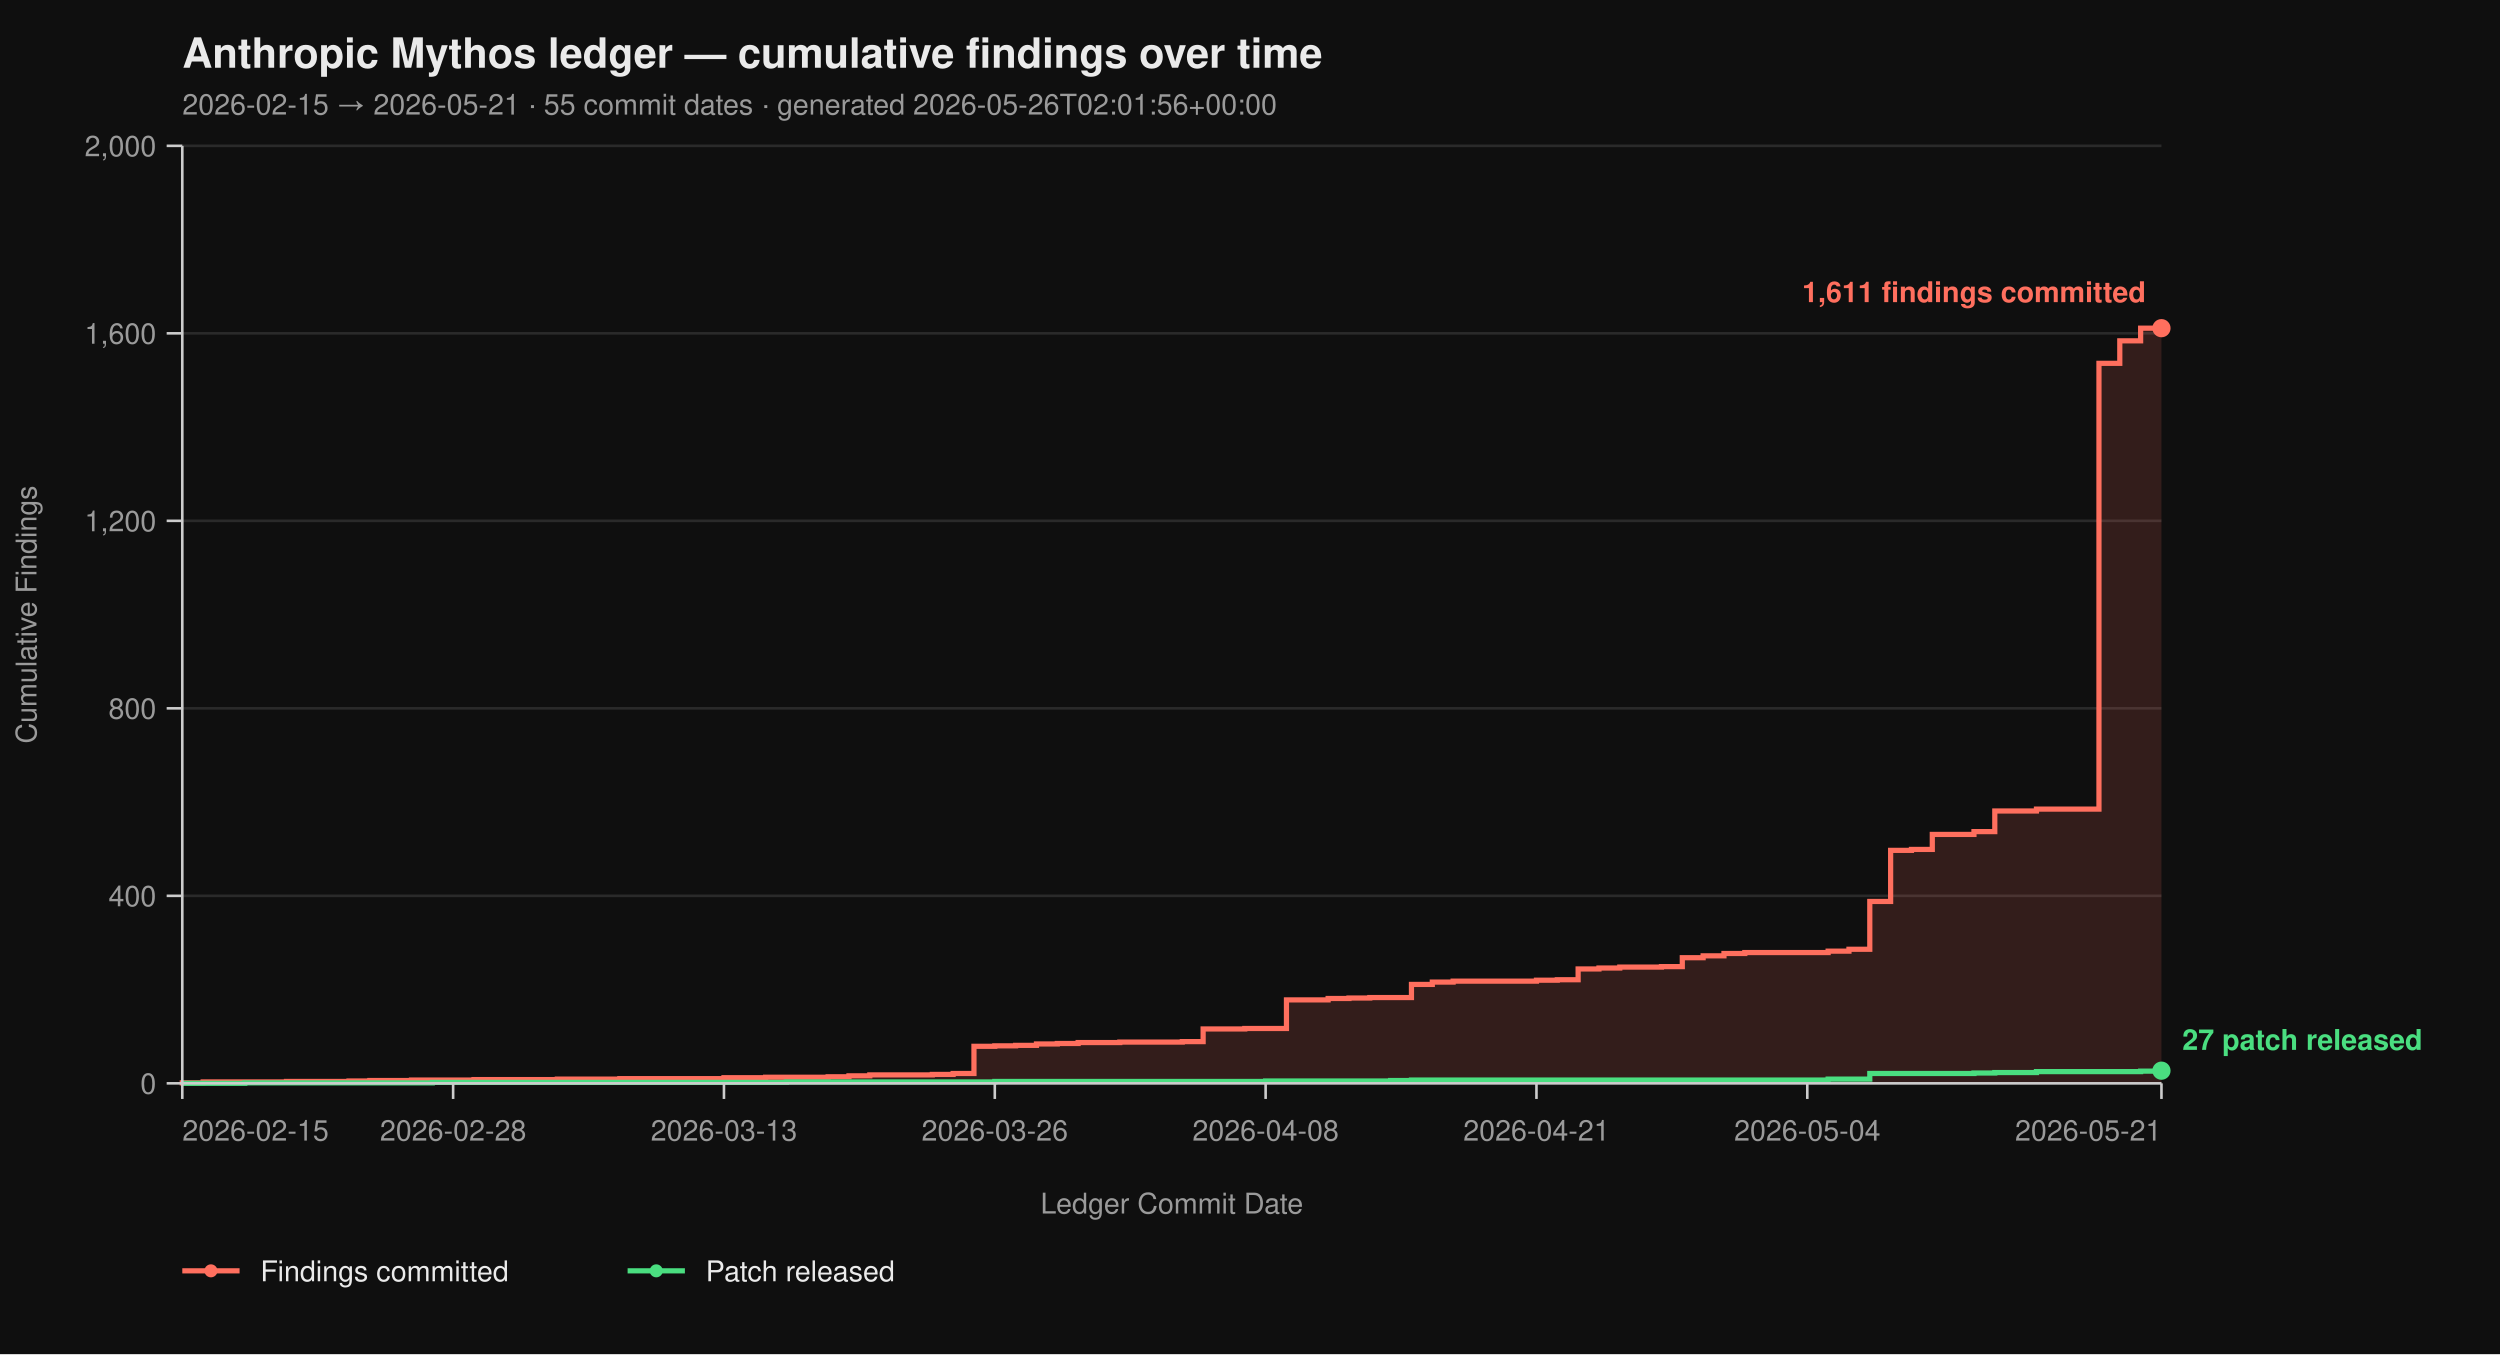
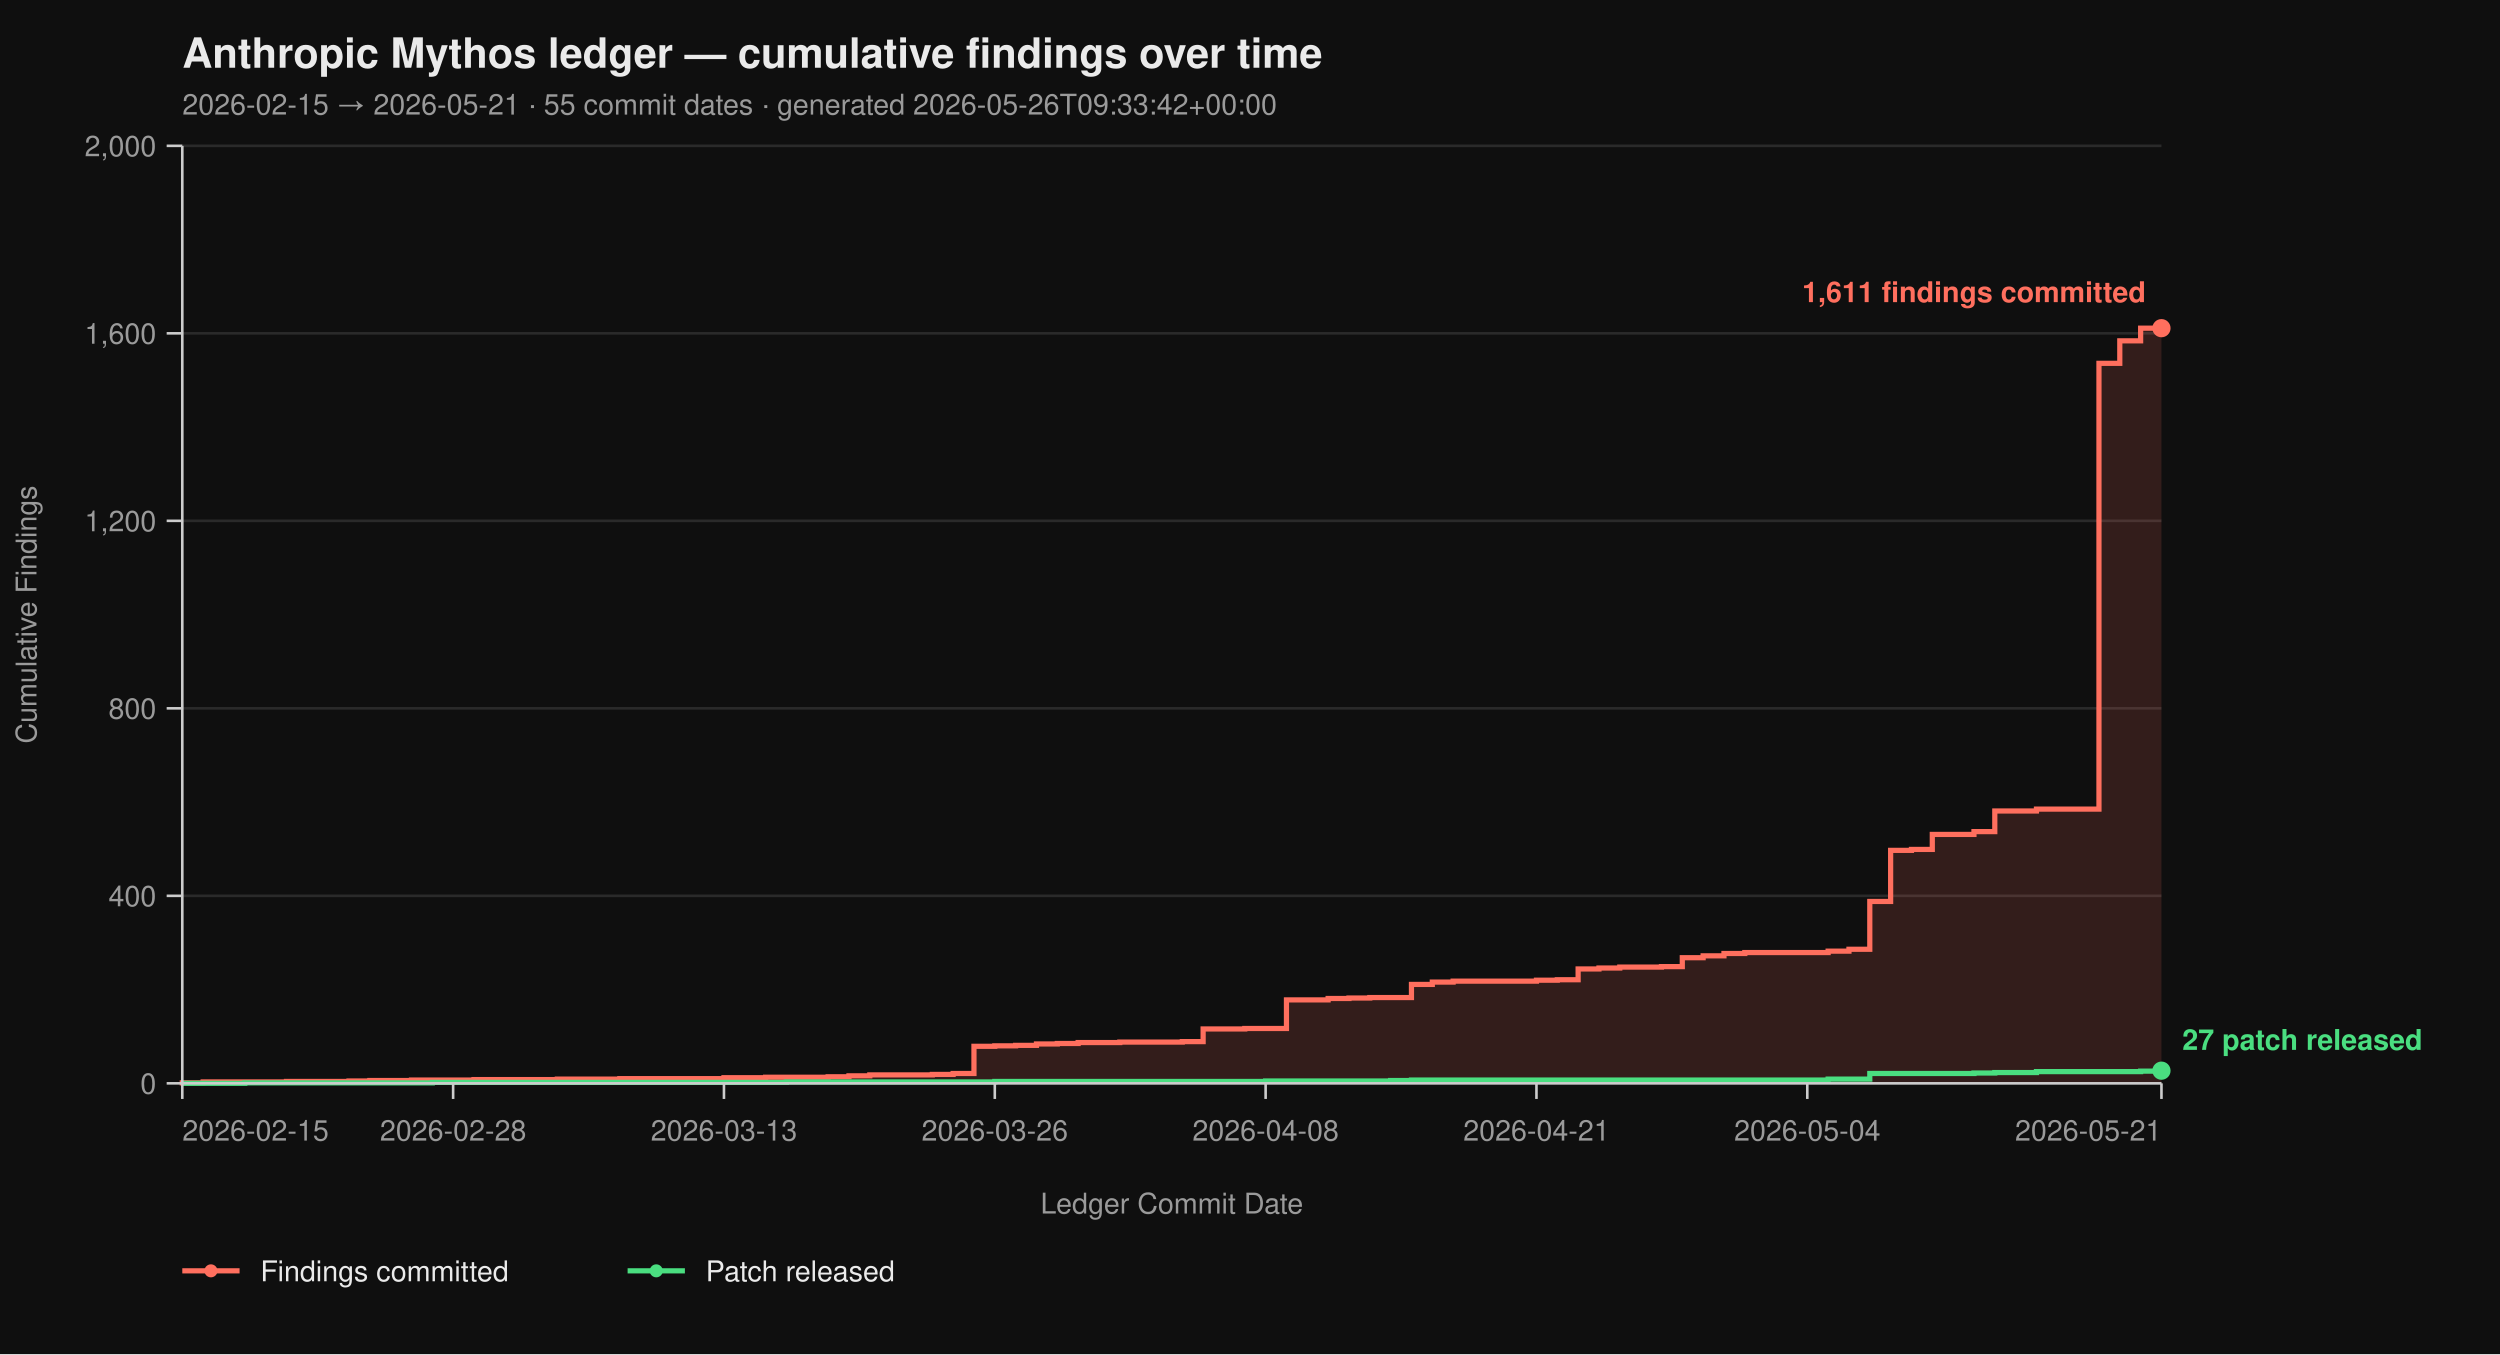
<svg xmlns="http://www.w3.org/2000/svg" viewBox="0 0 960 520" width="960" height="520" font-family="-apple-system, BlinkMacSystemFont, 'Segoe UI', Helvetica, Arial, sans-serif">
  <rect width="100%" height="100%" fill="#0f0f0f" />
  <text x="70" y="26" fill="#eaeaea" font-size="16" font-weight="700">Anthropic Mythos ledger — cumulative findings over time</text>
-   <text x="70" y="44" fill="#9a9a9a" font-size="11">2026-02-15 → 2026-05-21  ·  55 commit dates  ·  generated 2026-05-26T02:01:56+00:00</text>
+   <text x="70" y="44" fill="#9a9a9a" font-size="11">2026-02-15 → 2026-05-21  ·  55 commit dates  ·  generated 2026-05-26T09:33:42+00:00</text>
  <line x1="70" y1="416.00" x2="830" y2="416.00" stroke="#2a2a2a" stroke-width="1" />
  <line x1="70" y1="344.00" x2="830" y2="344.00" stroke="#2a2a2a" stroke-width="1" />
  <line x1="70" y1="272.00" x2="830" y2="272.00" stroke="#2a2a2a" stroke-width="1" />
  <line x1="70" y1="200.00" x2="830" y2="200.00" stroke="#2a2a2a" stroke-width="1" />
  <line x1="70" y1="128.00" x2="830" y2="128.00" stroke="#2a2a2a" stroke-width="1" />
  <line x1="70" y1="56.00" x2="830" y2="56.00" stroke="#2a2a2a" stroke-width="1" />
  <path d="M 70.00 416.00 L 70.00 416.00 L 70.00 415.82 L 78.00 415.82 L 78.00 415.46 L 110.00 415.46 L 110.00 415.28 L 134.00 415.28 L 134.00 415.10 L 142.00 415.10 L 142.00 414.92 L 158.00 414.92 L 158.00 414.74 L 182.00 414.74 L 182.00 414.56 L 214.00 414.56 L 214.00 414.38 L 238.00 414.38 L 238.00 414.20 L 278.00 414.20 L 278.00 413.84 L 294.00 413.84 L 294.00 413.66 L 318.00 413.66 L 318.00 413.48 L 326.00 413.48 L 326.00 413.12 L 334.00 413.12 L 334.00 412.76 L 358.00 412.76 L 358.00 412.58 L 366.00 412.58 L 366.00 412.22 L 374.00 412.22 L 374.00 401.78 L 382.00 401.78 L 382.00 401.60 L 390.00 401.60 L 390.00 401.42 L 398.00 401.42 L 398.00 400.88 L 406.00 400.88 L 406.00 400.70 L 414.00 400.70 L 414.00 400.34 L 430.00 400.34 L 430.00 400.16 L 454.00 400.16 L 454.00 399.98 L 462.00 399.98 L 462.00 395.12 L 478.00 395.12 L 478.00 394.94 L 494.00 394.94 L 494.00 383.96 L 510.00 383.96 L 510.00 383.42 L 518.00 383.42 L 518.00 383.24 L 526.00 383.24 L 526.00 383.06 L 542.00 383.06 L 542.00 378.02 L 550.00 378.02 L 550.00 377.12 L 558.00 377.12 L 558.00 376.76 L 590.00 376.76 L 590.00 376.40 L 598.00 376.40 L 598.00 376.22 L 606.00 376.22 L 606.00 372.08 L 614.00 372.08 L 614.00 371.72 L 622.00 371.72 L 622.00 371.36 L 638.00 371.36 L 638.00 371.18 L 646.00 371.18 L 646.00 367.76 L 654.00 367.76 L 654.00 367.04 L 662.00 367.04 L 662.00 366.14 L 670.00 366.14 L 670.00 365.78 L 702.00 365.78 L 702.00 365.24 L 710.00 365.24 L 710.00 364.52 L 718.00 364.52 L 718.00 346.16 L 726.00 346.16 L 726.00 326.54 L 734.00 326.54 L 734.00 326.18 L 742.00 326.18 L 742.00 320.42 L 758.00 320.42 L 758.00 319.34 L 766.00 319.34 L 766.00 311.42 L 782.00 311.42 L 782.00 310.70 L 806.00 310.70 L 806.00 139.52 L 814.00 139.52 L 814.00 130.88 L 822.00 130.88 L 822.00 126.02 L 830.00 126.02 L 830.00 416.00 Z" fill="#ff6f5e26" stroke="none" />
  <path d="M 70.00 416.00 L 70.00 416.00 L 70.00 415.82 L 78.00 415.82 L 78.00 415.46 L 110.00 415.46 L 110.00 415.28 L 134.00 415.28 L 134.00 415.10 L 142.00 415.10 L 142.00 414.92 L 158.00 414.92 L 158.00 414.74 L 182.00 414.74 L 182.00 414.56 L 214.00 414.56 L 214.00 414.38 L 238.00 414.38 L 238.00 414.20 L 278.00 414.20 L 278.00 413.84 L 294.00 413.84 L 294.00 413.66 L 318.00 413.66 L 318.00 413.48 L 326.00 413.48 L 326.00 413.12 L 334.00 413.12 L 334.00 412.76 L 358.00 412.76 L 358.00 412.58 L 366.00 412.58 L 366.00 412.22 L 374.00 412.22 L 374.00 401.78 L 382.00 401.78 L 382.00 401.60 L 390.00 401.60 L 390.00 401.42 L 398.00 401.42 L 398.00 400.88 L 406.00 400.88 L 406.00 400.70 L 414.00 400.70 L 414.00 400.34 L 430.00 400.34 L 430.00 400.16 L 454.00 400.16 L 454.00 399.98 L 462.00 399.98 L 462.00 395.12 L 478.00 395.12 L 478.00 394.94 L 494.00 394.94 L 494.00 383.96 L 510.00 383.96 L 510.00 383.42 L 518.00 383.42 L 518.00 383.24 L 526.00 383.24 L 526.00 383.06 L 542.00 383.06 L 542.00 378.02 L 550.00 378.02 L 550.00 377.12 L 558.00 377.12 L 558.00 376.76 L 590.00 376.76 L 590.00 376.40 L 598.00 376.40 L 598.00 376.22 L 606.00 376.22 L 606.00 372.08 L 614.00 372.08 L 614.00 371.72 L 622.00 371.72 L 622.00 371.36 L 638.00 371.36 L 638.00 371.18 L 646.00 371.18 L 646.00 367.76 L 654.00 367.76 L 654.00 367.04 L 662.00 367.04 L 662.00 366.14 L 670.00 366.14 L 670.00 365.78 L 702.00 365.78 L 702.00 365.24 L 710.00 365.24 L 710.00 364.52 L 718.00 364.52 L 718.00 346.16 L 726.00 346.16 L 726.00 326.54 L 734.00 326.54 L 734.00 326.18 L 742.00 326.18 L 742.00 320.42 L 758.00 320.42 L 758.00 319.34 L 766.00 319.34 L 766.00 311.42 L 782.00 311.42 L 782.00 310.70 L 806.00 310.70 L 806.00 139.52 L 814.00 139.52 L 814.00 130.88 L 822.00 130.88 L 822.00 126.02 L 830.00 126.02" fill="none" stroke="#ff6f5e" stroke-width="2" stroke-linejoin="miter" stroke-linecap="butt" />
  <path d="M 70.00 416.00 L 94.00 416.00 L 94.00 415.82 L 166.00 415.82 L 166.00 415.64 L 302.00 415.64 L 302.00 415.46 L 382.00 415.46 L 382.00 415.28 L 486.00 415.28 L 486.00 415.10 L 534.00 415.10 L 534.00 414.92 L 542.00 414.92 L 542.00 414.74 L 702.00 414.74 L 702.00 414.38 L 718.00 414.38 L 718.00 412.22 L 758.00 412.22 L 758.00 412.04 L 766.00 412.04 L 766.00 411.86 L 782.00 411.86 L 782.00 411.50 L 822.00 411.50 L 822.00 411.32 L 830.00 411.32 L 830.00 411.14 L 830.00 411.14" fill="none" stroke="#4ade80" stroke-width="2" stroke-linejoin="miter" stroke-linecap="butt" />
  <line x1="70" y1="56" x2="70" y2="416" stroke="#cccccc" stroke-width="1" />
  <line x1="70" y1="416" x2="830" y2="416" stroke="#cccccc" stroke-width="1" />
  <line x1="64" y1="416.00" x2="70" y2="416.00" stroke="#cccccc" stroke-width="1" />
  <line x1="64" y1="344.00" x2="70" y2="344.00" stroke="#cccccc" stroke-width="1" />
  <line x1="64" y1="272.00" x2="70" y2="272.00" stroke="#cccccc" stroke-width="1" />
  <line x1="64" y1="200.00" x2="70" y2="200.00" stroke="#cccccc" stroke-width="1" />
  <line x1="64" y1="128.00" x2="70" y2="128.00" stroke="#cccccc" stroke-width="1" />
  <line x1="64" y1="56.00" x2="70" y2="56.00" stroke="#cccccc" stroke-width="1" />
  <text x="60" y="420.00" text-anchor="end" fill="#9a9a9a" font-size="11">0</text>
  <text x="60" y="348.00" text-anchor="end" fill="#9a9a9a" font-size="11">400</text>
  <text x="60" y="276.00" text-anchor="end" fill="#9a9a9a" font-size="11">800</text>
  <text x="60" y="204.00" text-anchor="end" fill="#9a9a9a" font-size="11">1,200</text>
  <text x="60" y="132.00" text-anchor="end" fill="#9a9a9a" font-size="11">1,600</text>
  <text x="60" y="60.00" text-anchor="end" fill="#9a9a9a" font-size="11">2,000</text>
  <text x="14" y="236.00" fill="#9a9a9a" font-size="11" transform="rotate(-90 14 236.00)" text-anchor="middle">Cumulative Findings</text>
  <line x1="70.00" y1="416" x2="70.00" y2="422" stroke="#cccccc" stroke-width="1" />
  <line x1="174.00" y1="416" x2="174.00" y2="422" stroke="#cccccc" stroke-width="1" />
  <line x1="278.00" y1="416" x2="278.00" y2="422" stroke="#cccccc" stroke-width="1" />
  <line x1="382.00" y1="416" x2="382.00" y2="422" stroke="#cccccc" stroke-width="1" />
  <line x1="486.00" y1="416" x2="486.00" y2="422" stroke="#cccccc" stroke-width="1" />
  <line x1="590.00" y1="416" x2="590.00" y2="422" stroke="#cccccc" stroke-width="1" />
  <line x1="694.00" y1="416" x2="694.00" y2="422" stroke="#cccccc" stroke-width="1" />
  <line x1="830.00" y1="416" x2="830.00" y2="422" stroke="#cccccc" stroke-width="1" />
  <text x="70.00" y="438" text-anchor="start" fill="#9a9a9a" font-size="11">2026-02-15</text>
  <text x="174.00" y="438" text-anchor="middle" fill="#9a9a9a" font-size="11">2026-02-28</text>
  <text x="278.00" y="438" text-anchor="middle" fill="#9a9a9a" font-size="11">2026-03-13</text>
  <text x="382.00" y="438" text-anchor="middle" fill="#9a9a9a" font-size="11">2026-03-26</text>
  <text x="486.00" y="438" text-anchor="middle" fill="#9a9a9a" font-size="11">2026-04-08</text>
  <text x="590.00" y="438" text-anchor="middle" fill="#9a9a9a" font-size="11">2026-04-21</text>
  <text x="694.00" y="438" text-anchor="middle" fill="#9a9a9a" font-size="11">2026-05-04</text>
  <text x="830.00" y="438" text-anchor="end" fill="#9a9a9a" font-size="11">2026-05-21</text>
  <text x="450.00" y="466" fill="#9a9a9a" font-size="11" text-anchor="middle">Ledger Commit Date</text>
  <circle cx="830.00" cy="126.02" r="3.5" fill="#ff6f5e" />
  <text x="824.00" y="116.02" text-anchor="end" fill="#ff6f5e" font-size="11" font-weight="600">1,611 findings committed</text>
  <circle cx="830.00" cy="411.14" r="3.5" fill="#4ade80" />
  <text x="838.00" y="403.14" text-anchor="start" fill="#4ade80" font-size="11" font-weight="600">27 patch released</text>
  <line x1="70" y1="488" x2="92" y2="488" stroke="#ff6f5e" stroke-width="2" />
  <circle cx="81" cy="488" r="2.5" fill="#ff6f5e" />
  <text x="100" y="492" fill="#eaeaea" font-size="11">Findings committed</text>
  <line x1="241.0" y1="488" x2="263.0" y2="488" stroke="#4ade80" stroke-width="2" />
  <circle cx="252.0" cy="488" r="2.5" fill="#4ade80" />
  <text x="271.0" y="492" fill="#eaeaea" font-size="11">Patch released</text>
</svg>
